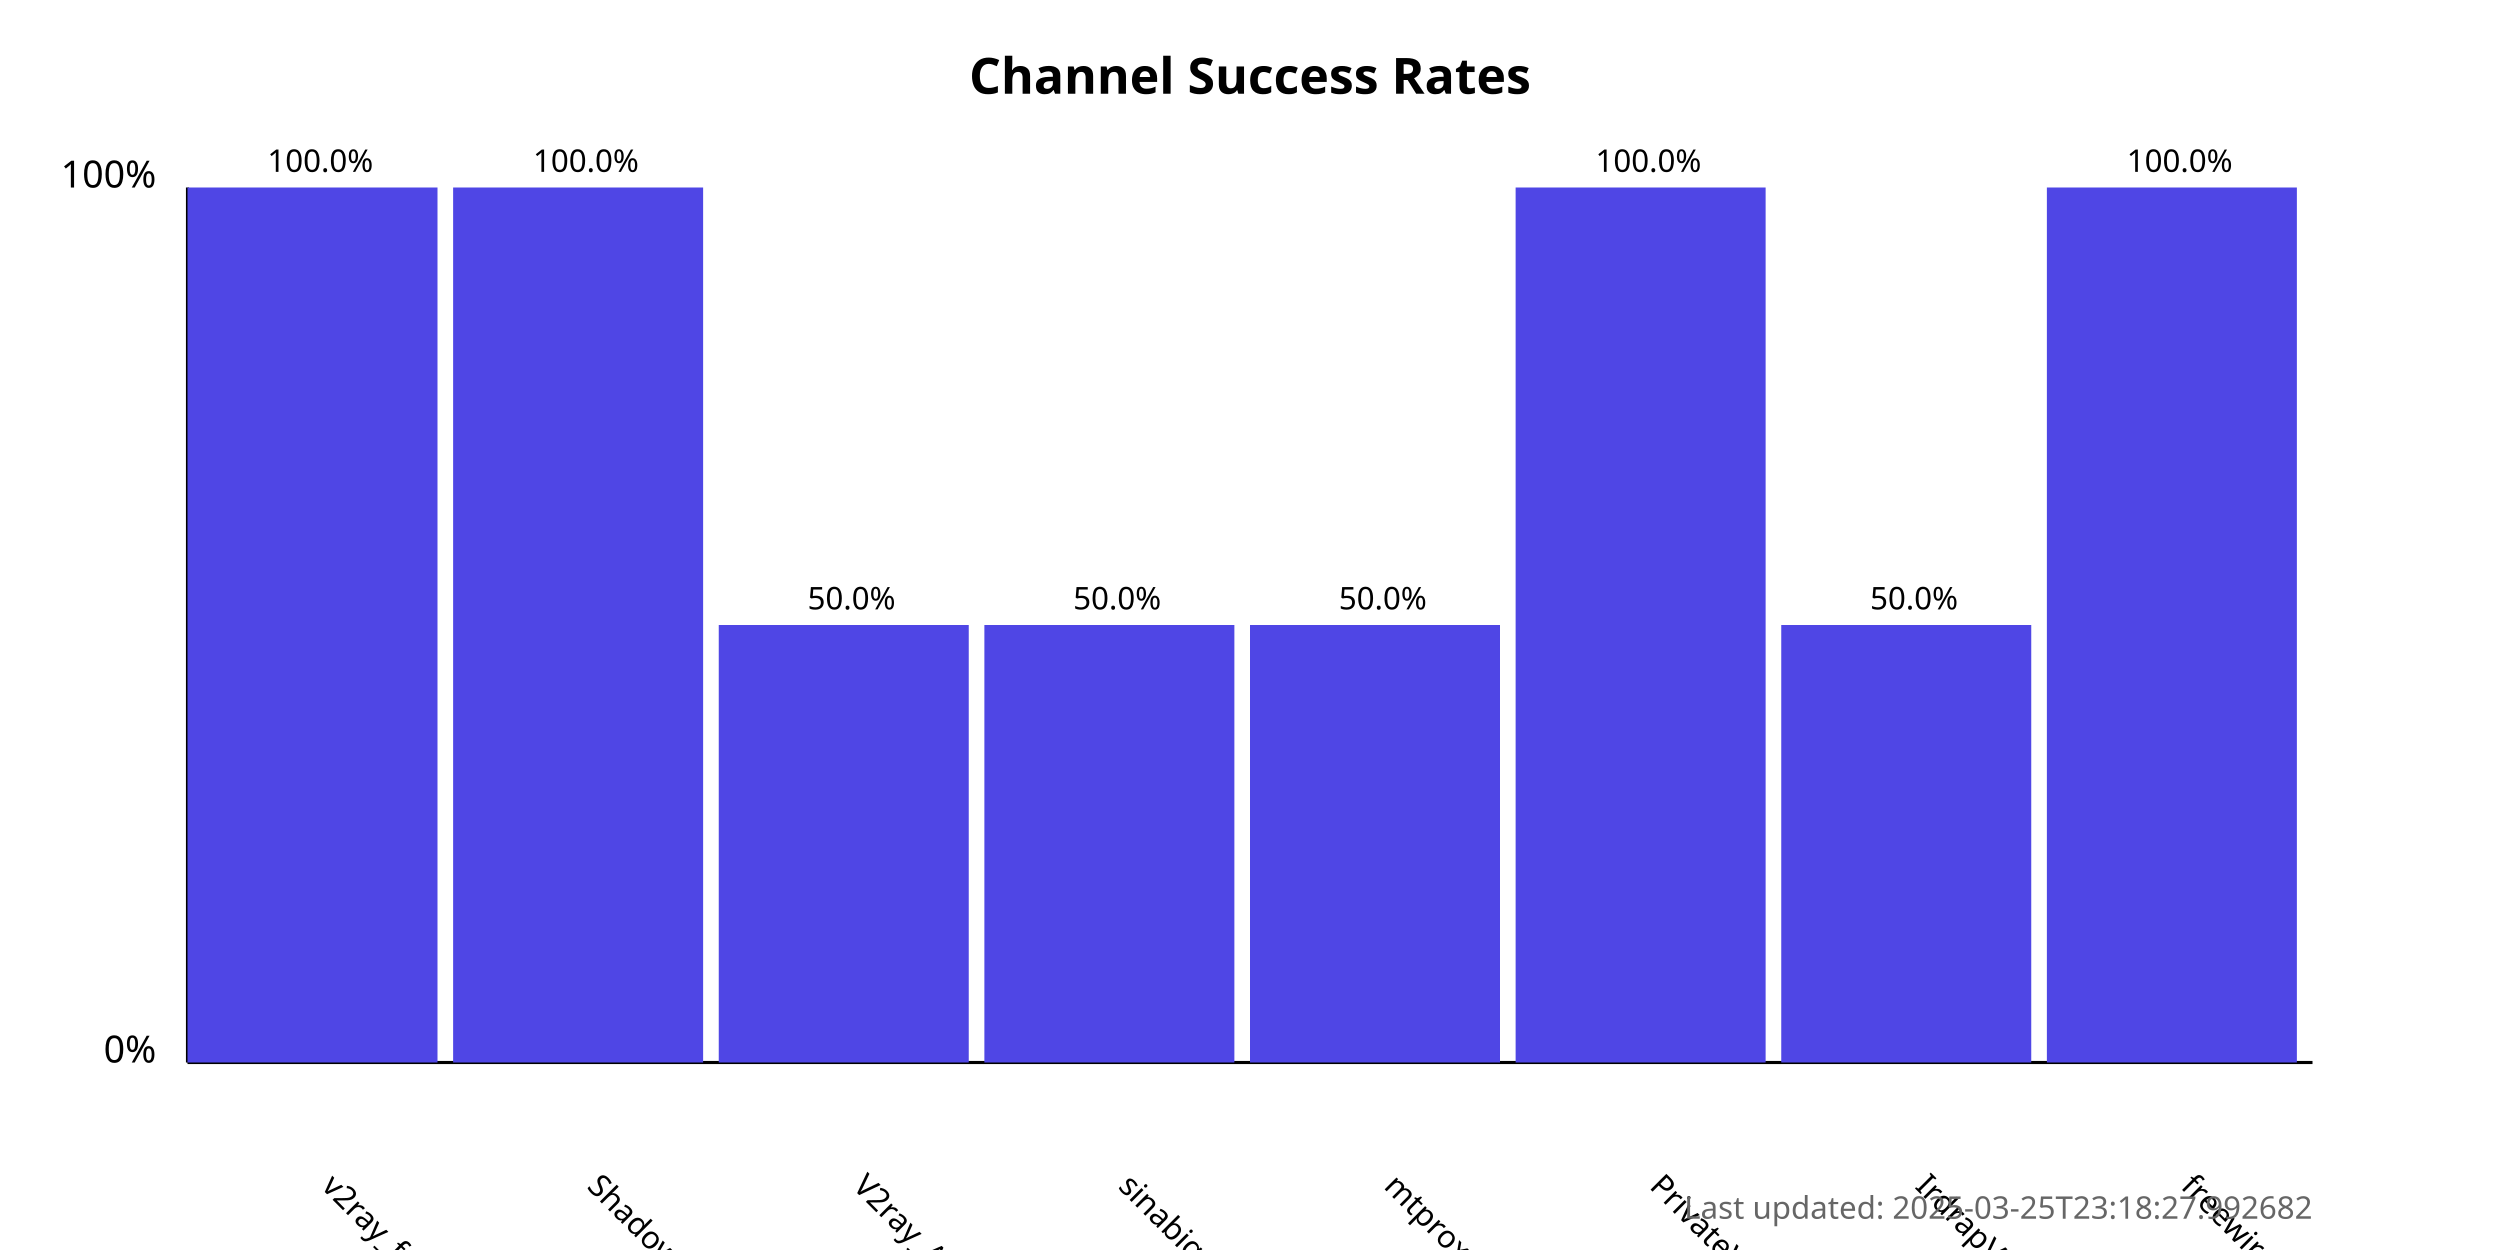
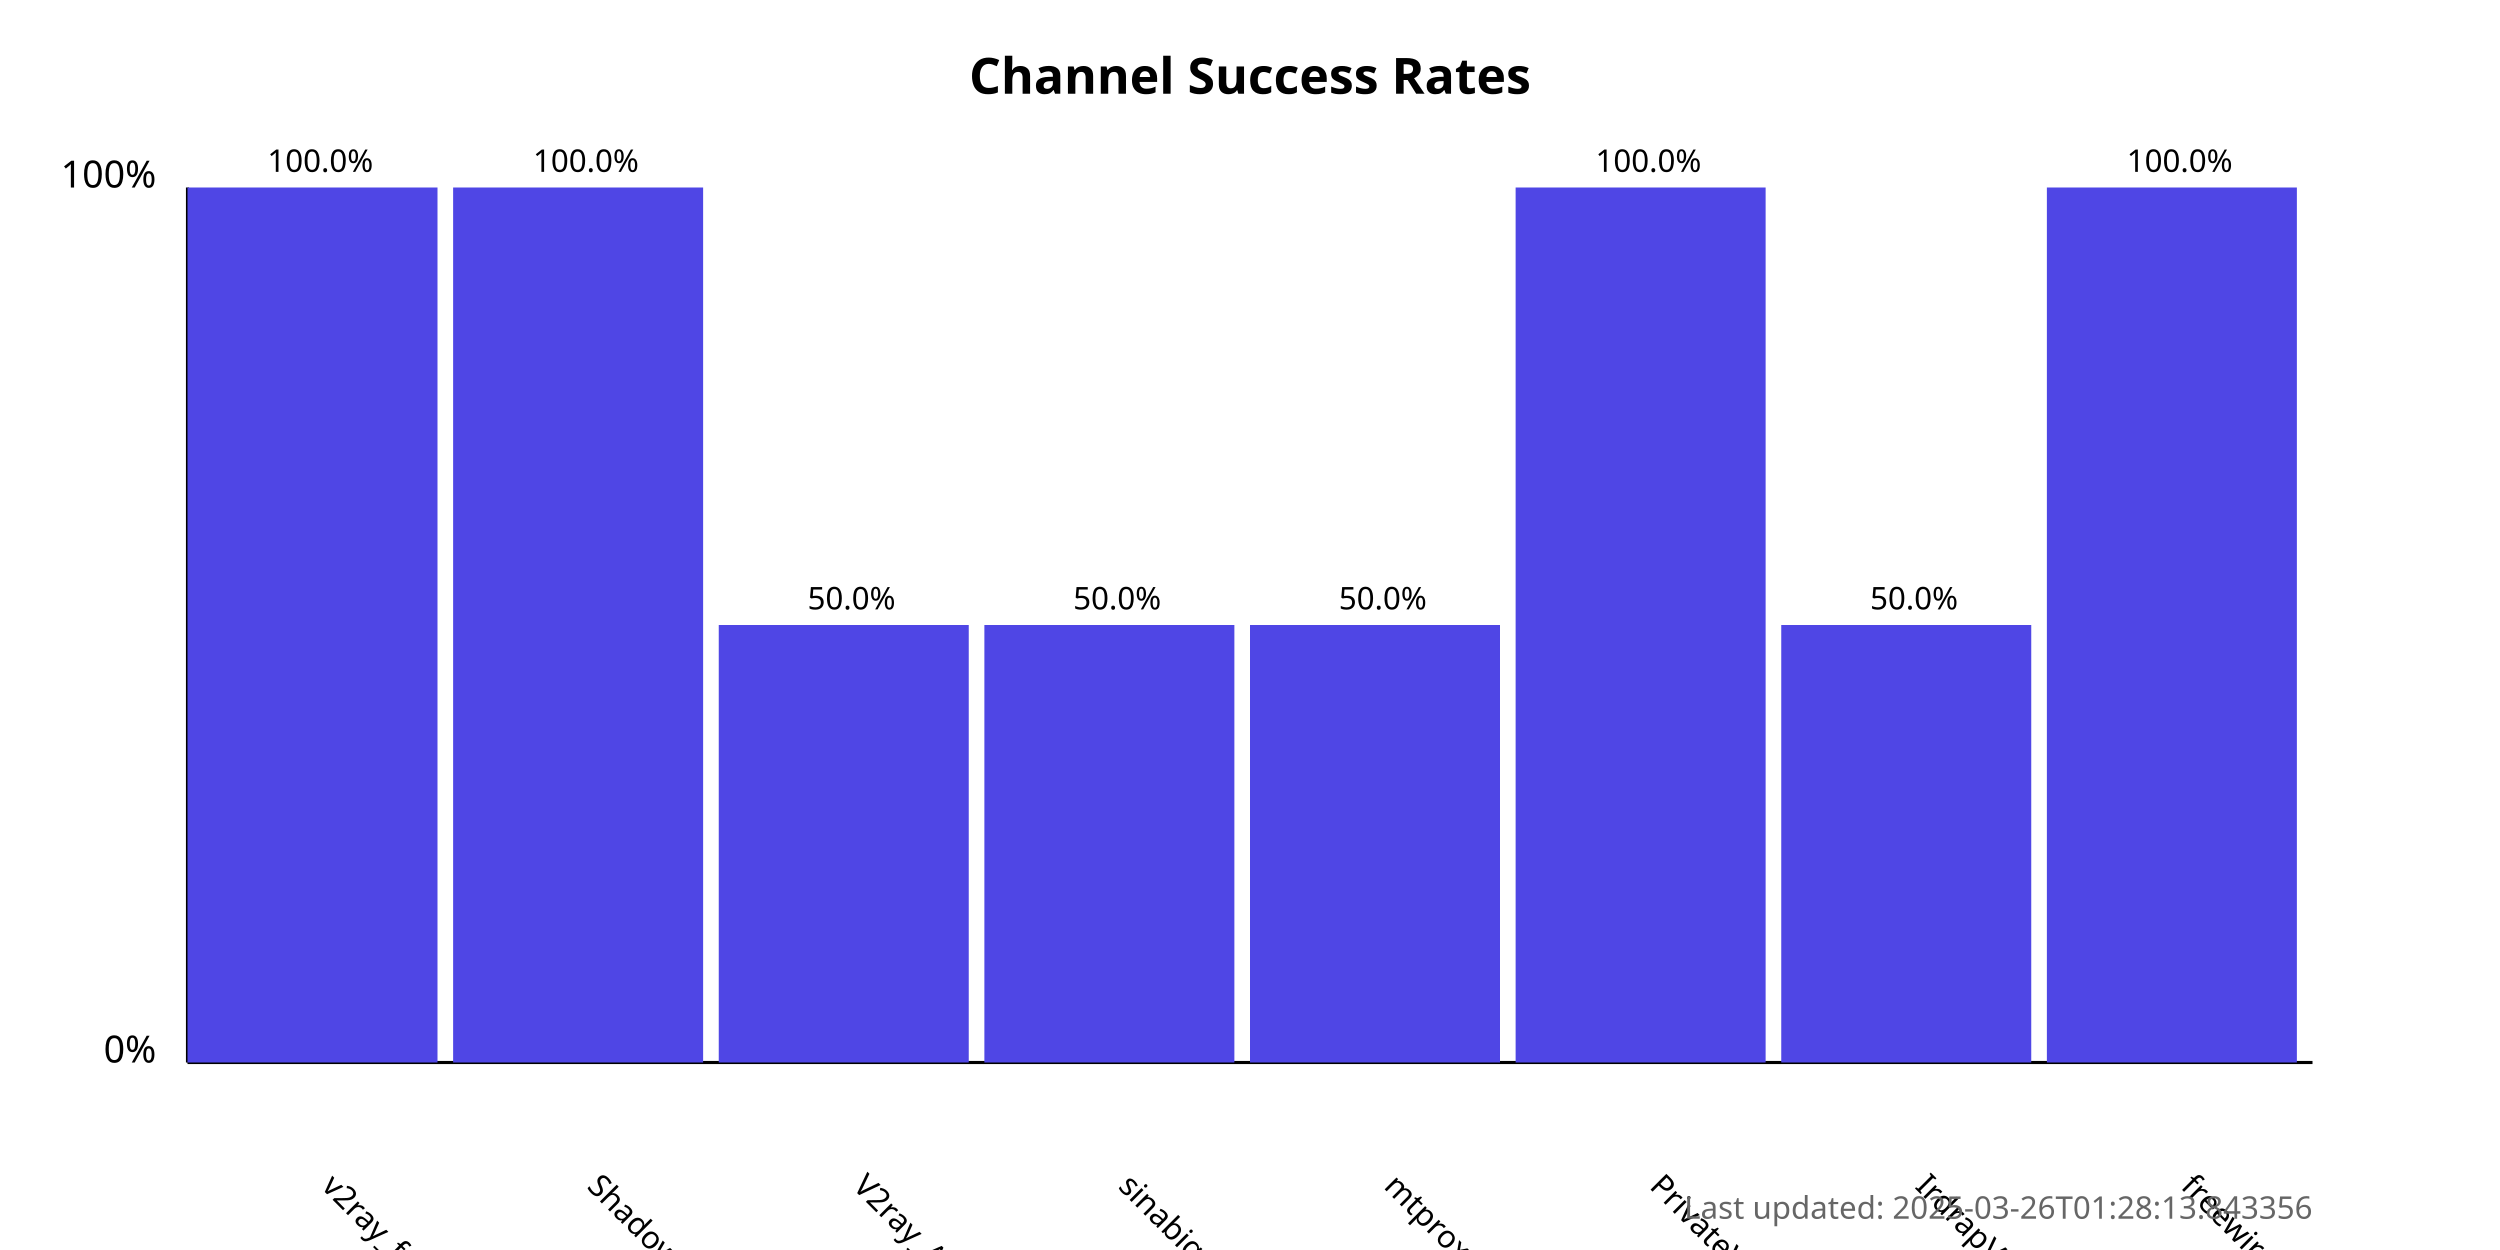
<svg xmlns="http://www.w3.org/2000/svg" width="800" height="400">
  <style>
            .chart-title { font: bold 16px sans-serif; }
            .axis-label { font: 12px sans-serif; }
            .tick-label { font: 10px sans-serif; }
            .bar { fill: #4f46e5; }
            .bar:hover { fill: #6366f1; }
            .timestamp { font: 10px sans-serif; fill: #666; }
        </style>
  <text x="400.0" y="30" text-anchor="middle" class="chart-title">
            Channel Success Rates
        </text>
  <line x1="60" y1="340" x2="60" y2="60" stroke="black" stroke-width="1" />
  <line x1="60" y1="340" x2="740" y2="340" stroke="black" stroke-width="1" />
  <text x="50" y="340" text-anchor="end" class="axis-label">0%</text>
  <text x="50" y="60" text-anchor="end" class="axis-label">100%</text>
  <g>
    <rect x="60" y="60.0" width="80.0" height="280.0" class="bar" />
    <text x="102.5" y="380" transform="rotate(45, 102.5, 380)" text-anchor="start" class="tick-label">
                v2ray_free_conf
            </text>
    <text x="102.5" y="55.0" text-anchor="middle" class="tick-label">
                100.0%
            </text>
  </g>
  <g>
    <rect x="145.0" y="60.0" width="80.0" height="280.0" class="bar" />
    <text x="187.5" y="380" transform="rotate(45, 187.5, 380)" text-anchor="start" class="tick-label">
                ShadowProxy66
            </text>
    <text x="187.5" y="55.0" text-anchor="middle" class="tick-label">
                100.0%
            </text>
  </g>
  <g>
    <rect x="230.0" y="200.0" width="80.0" height="140.0" class="bar" />
    <text x="272.5" y="380" transform="rotate(45, 272.5, 380)" text-anchor="start" class="tick-label">
                V2ray_Alpha
            </text>
    <text x="272.5" y="195.0" text-anchor="middle" class="tick-label">
                50.0%
            </text>
  </g>
  <g>
    <rect x="315.0" y="200.0" width="80.0" height="140.0" class="bar" />
    <text x="357.5" y="380" transform="rotate(45, 357.5, 380)" text-anchor="start" class="tick-label">
                sinabigo
            </text>
    <text x="357.5" y="195.0" text-anchor="middle" class="tick-label">
                50.0%
            </text>
  </g>
  <g>
    <rect x="400.0" y="200.0" width="80.0" height="140.0" class="bar" />
    <text x="442.5" y="380" transform="rotate(45, 442.5, 380)" text-anchor="start" class="tick-label">
                mtproxy_lists
            </text>
    <text x="442.5" y="195.0" text-anchor="middle" class="tick-label">
                50.0%
            </text>
  </g>
  <g>
    <rect x="485.0" y="60.0" width="80.0" height="280.0" class="bar" />
    <text x="527.5" y="380" transform="rotate(45, 527.5, 380)" text-anchor="start" class="tick-label">
                PrivateVPNs
            </text>
    <text x="527.5" y="55.0" text-anchor="middle" class="tick-label">
                100.0%
            </text>
  </g>
  <g>
    <rect x="570.0" y="200.0" width="80.0" height="140.0" class="bar" />
    <text x="612.5" y="380" transform="rotate(45, 612.5, 380)" text-anchor="start" class="tick-label">
                IrdrapVPNnews
            </text>
    <text x="612.5" y="195.0" text-anchor="middle" class="tick-label">
                50.0%
            </text>
  </g>
  <g>
    <rect x="655.0" y="60.0" width="80.0" height="280.0" class="bar" />
    <text x="697.5" y="380" transform="rotate(45, 697.5, 380)" text-anchor="start" class="tick-label">
                freewireguard
            </text>
    <text x="697.5" y="55.0" text-anchor="middle" class="tick-label">
                100.0%
            </text>
  </g>
  <text x="740" y="390" text-anchor="end" class="timestamp">
-             Last updated: 2025-03-25T23:18:27.992682
+             Last updated: 2025-03-26T01:28:13.843356
        </text>
</svg>
